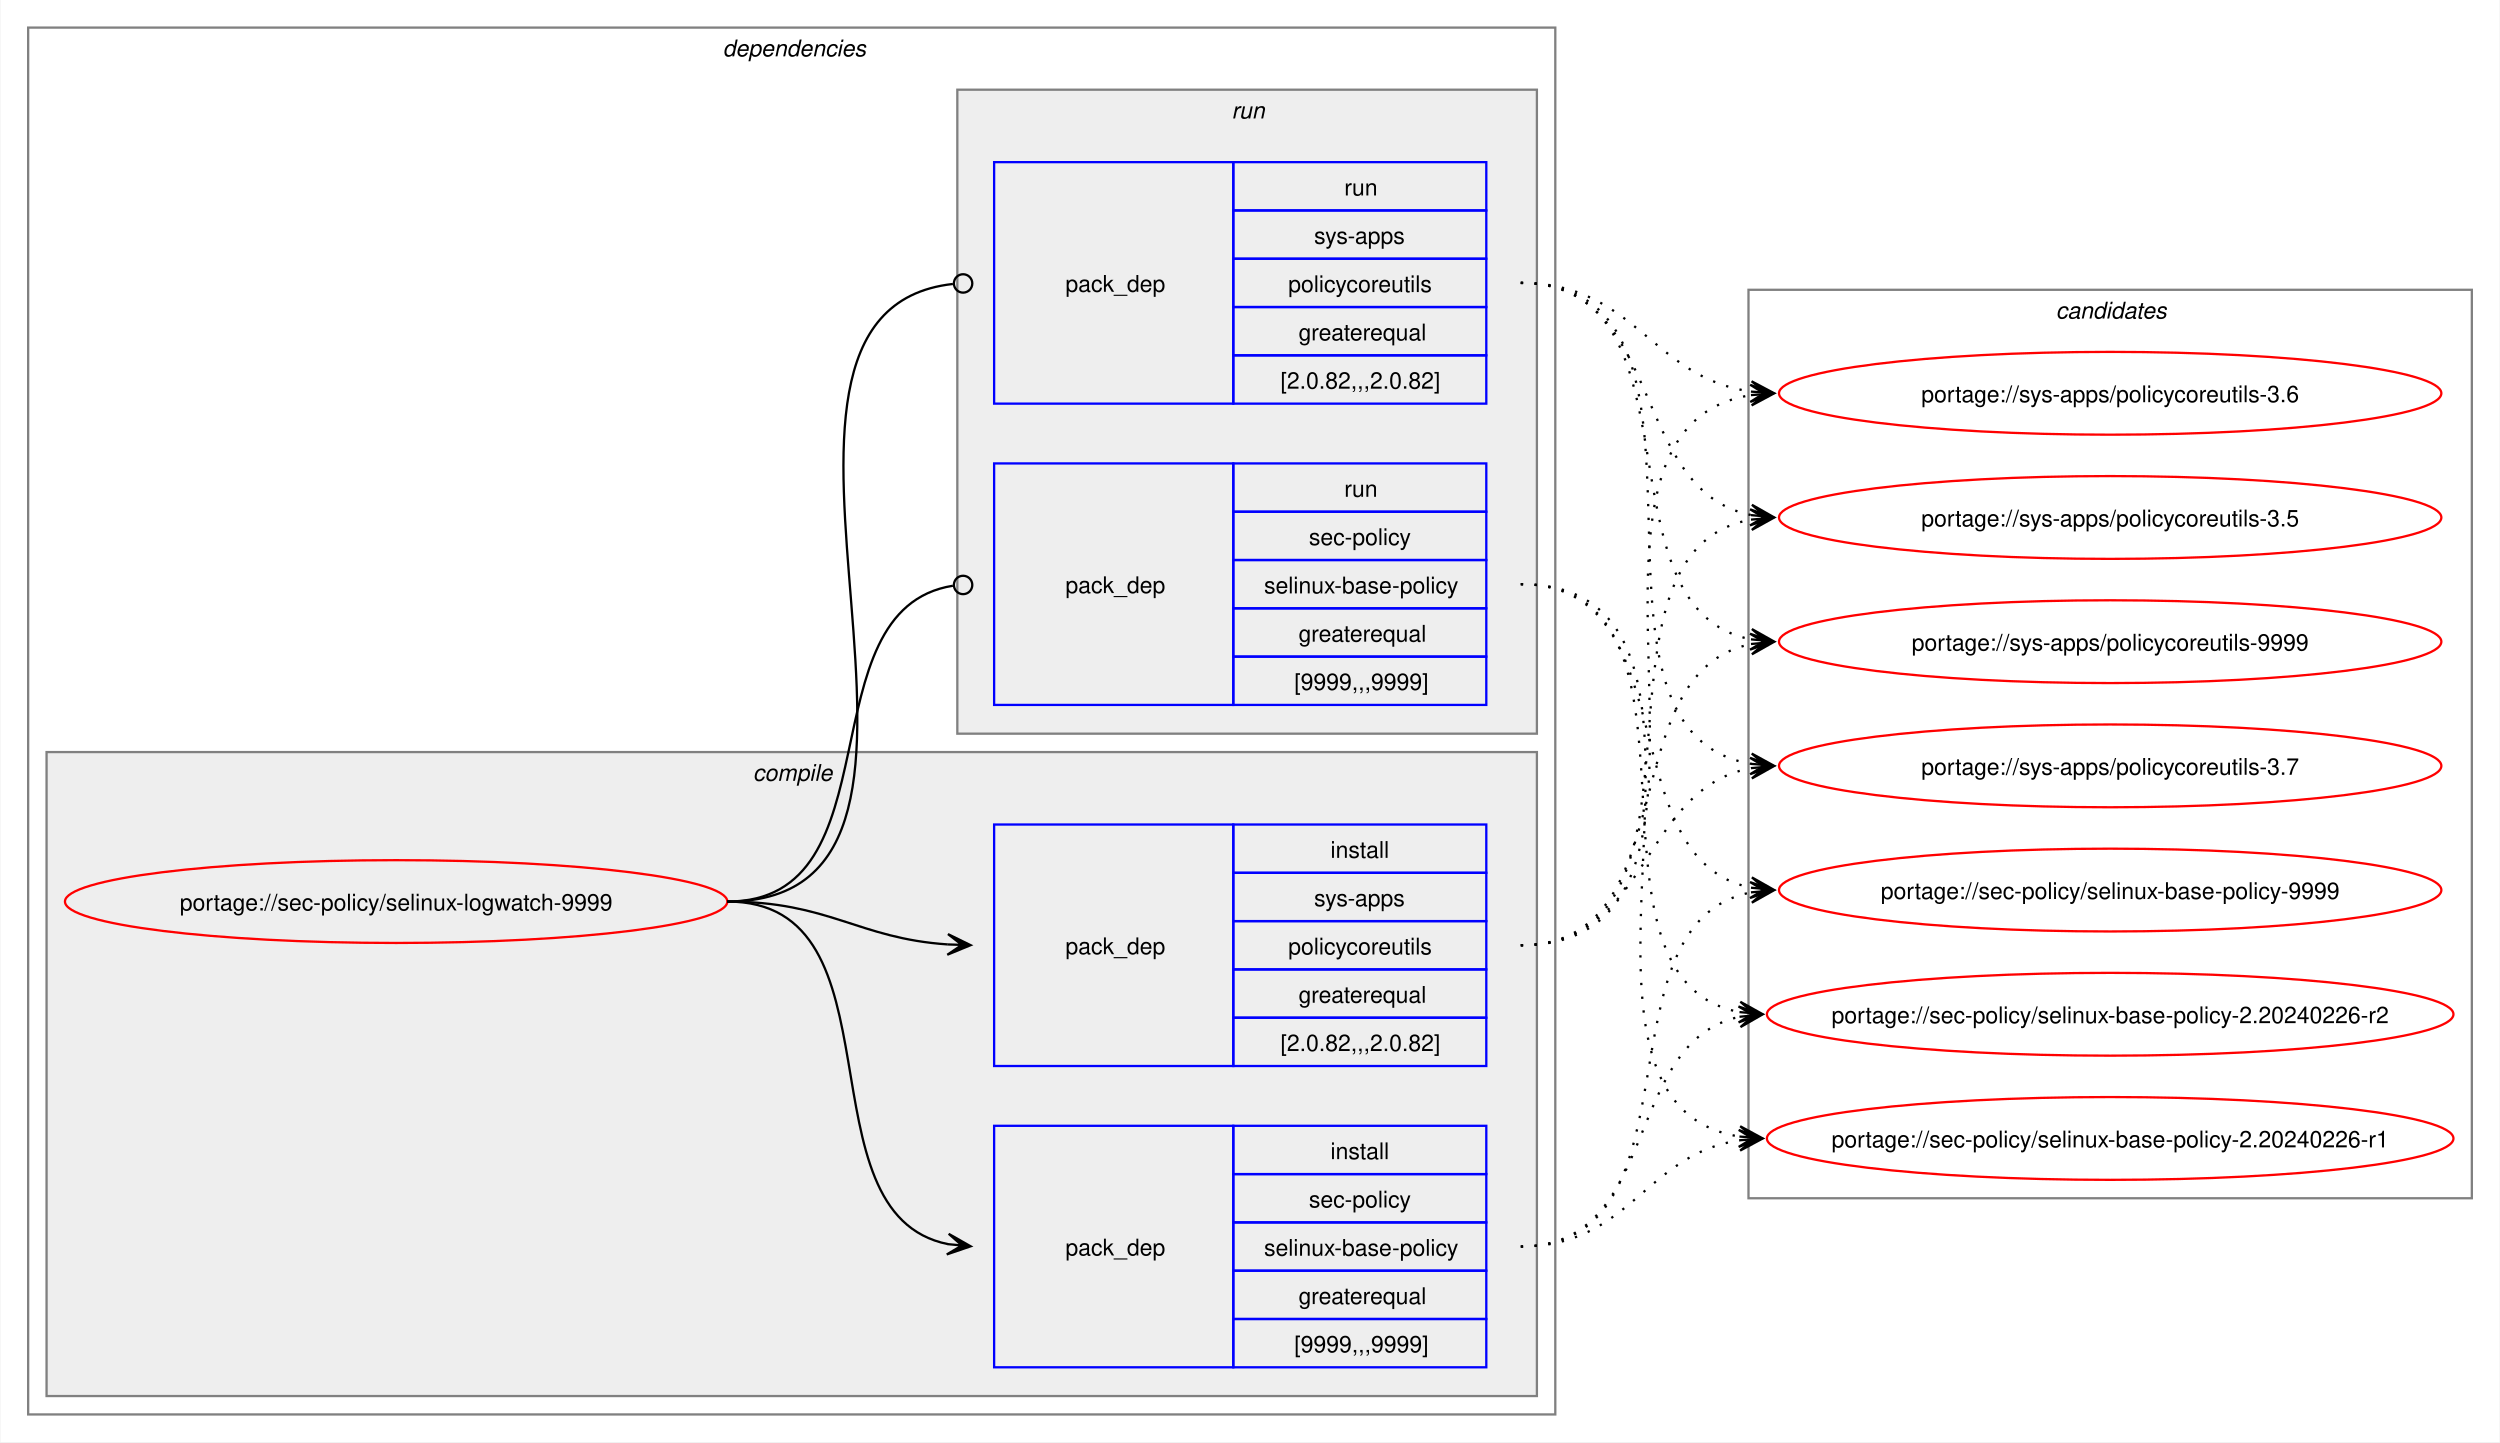
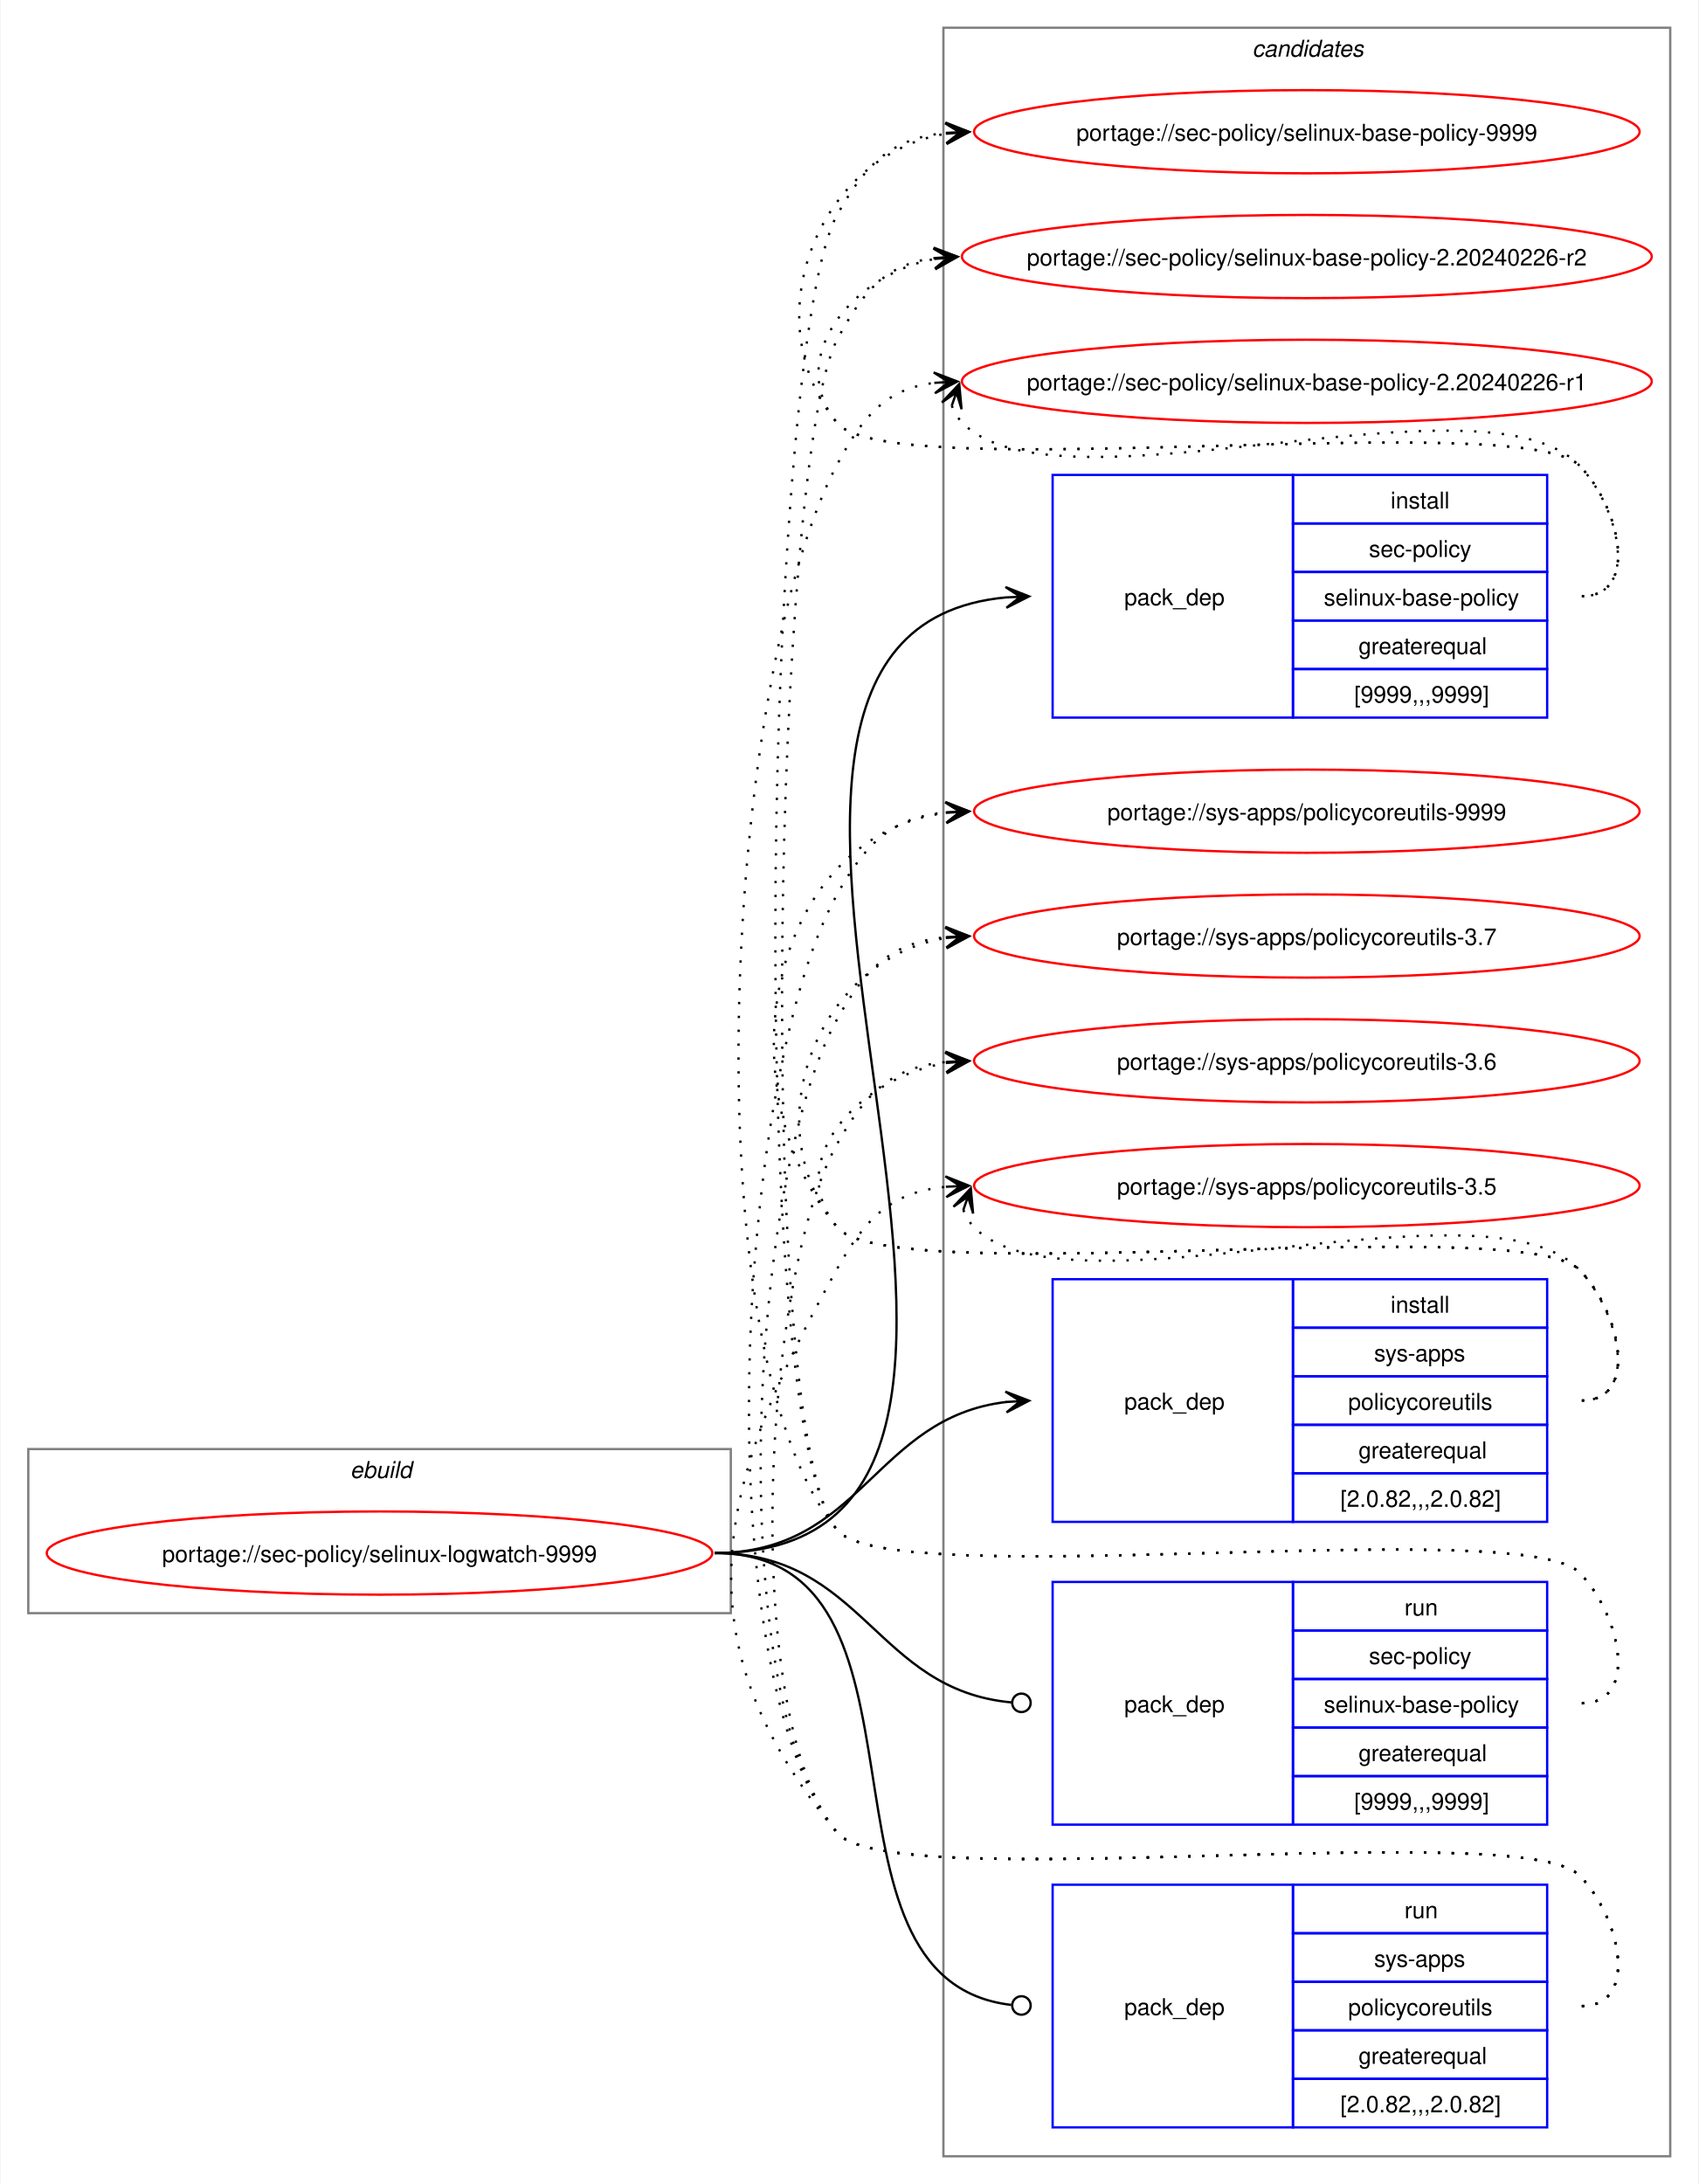
- <svg xmlns="http://www.w3.org/2000/svg" xmlns:xlink="http://www.w3.org/1999/xlink" width="1087pt" height="627pt" viewBox="0.00 0.00 1086.51 627.00">
-   <g id="graph0" class="graph" transform="scale(1 1) rotate(0) translate(4 623)">
-     <polygon fill="white" stroke="none" points="-4,4 -4,-623 1082.51,-623 1082.51,4 -4,4" />
-     <g id="clust2" class="cluster">
-       <polygon fill="none" stroke="gray" points="8,-8 8,-611 672,-611 672,-8 8,-8" />
-       <text text-anchor="start" x="310" y="-598.5" font-family="Helvetica,sans-Serif" font-style="italic" font-size="10.00">dependencies</text>
-     </g>
-     <g id="clust3" class="cluster">
-       <polygon fill="#eeeeee" stroke="gray" points="16,-16 16,-296 664,-296 664,-16 16,-16" />
-       <text text-anchor="start" x="323.12" y="-283.5" font-family="Helvetica,sans-Serif" font-style="italic" font-size="10.00">compile</text>
-     </g>
-     <g id="clust7" class="cluster">
-       <polygon fill="#eeeeee" stroke="gray" points="412,-304 412,-584 664,-584 664,-304 412,-304" />
-       <text text-anchor="start" x="531.25" y="-571.5" font-family="Helvetica,sans-Serif" font-style="italic" font-size="10.00">run</text>
-     </g>
+ <svg xmlns="http://www.w3.org/2000/svg" xmlns:xlink="http://www.w3.org/1999/xlink" width="735pt" height="945pt" viewBox="0.00 0.00 734.51 945.00">
+   <g id="graph0" class="graph" transform="scale(1 1) rotate(0) translate(4 941)">
+     <polygon fill="white" stroke="none" points="-4,4 -4,-941 730.51,-941 730.51,4 -4,4" />
    <g id="clust10" class="cluster">
-       <polygon fill="none" stroke="gray" points="756,-102 756,-497 1070.51,-497 1070.51,-102 756,-102" />
-       <text text-anchor="start" x="889.63" y="-484.5" font-family="Helvetica,sans-Serif" font-style="italic" font-size="10.00">candidates</text>
+       <polygon fill="none" stroke="gray" points="404,-8 404,-929 718.51,-929 718.51,-8 404,-8" />
+       <text text-anchor="start" x="537.63" y="-916.5" font-family="Helvetica,sans-Serif" font-style="italic" font-size="10.00">candidates</text>
+     </g>
+     <g id="clust1" class="cluster">
+       <polygon fill="none" stroke="gray" points="8,-243 8,-314 312,-314 312,-243 8,-243" />
+       <text text-anchor="start" x="147.25" y="-301.5" font-family="Helvetica,sans-Serif" font-style="italic" font-size="10.00">ebuild</text>
    </g>
    <g id="node1" class="node">
      <g id="a_node1">
        <a xlink:href="../sec-policy/selinux-logwatch-9999.svg" xlink:title="portage://sec-policy/selinux-logwatch-9999">
-           <ellipse fill="none" stroke="red" cx="168" cy="-231" rx="144" ry="18" />
-           <text text-anchor="middle" x="168" y="-227.12" font-family="Helvetica,sans-Serif" font-size="10.00">portage://sec-policy/selinux-logwatch-9999</text>
+           <ellipse fill="none" stroke="red" cx="160" cy="-269" rx="144" ry="18" />
+           <text text-anchor="middle" x="160" y="-265.12" font-family="Helvetica,sans-Serif" font-size="10.00">portage://sec-policy/selinux-logwatch-9999</text>
        </a>
      </g>
    </g>
    <g id="node2" class="node">
-       <polygon fill="none" stroke="blue" points="428,-28.5 428,-133.5 532,-133.5 532,-28.5 428,-28.5" />
-       <text text-anchor="start" x="459" y="-77.12" font-family="Helvetica,sans-Serif" font-size="10.00">pack_dep</text>
-       <polygon fill="none" stroke="blue" points="532,-112.5 532,-133.5 642,-133.5 642,-112.5 532,-112.5" />
-       <text text-anchor="start" x="574.25" y="-119" font-family="Helvetica,sans-Serif" font-size="10.00">install</text>
-       <polygon fill="none" stroke="blue" points="532,-91.5 532,-112.5 642,-112.5 642,-91.5 532,-91.5" />
-       <text text-anchor="start" x="564.87" y="-98" font-family="Helvetica,sans-Serif" font-size="10.00">sec-policy</text>
-       <polygon fill="none" stroke="blue" points="532,-70.5 532,-91.5 642,-91.5 642,-70.5 532,-70.5" />
-       <text text-anchor="start" x="545.37" y="-77" font-family="Helvetica,sans-Serif" font-size="10.00">selinux-base-policy</text>
-       <polygon fill="none" stroke="blue" points="532,-49.5 532,-70.5 642,-70.5 642,-49.5 532,-49.5" />
-       <text text-anchor="start" x="560.37" y="-56" font-family="Helvetica,sans-Serif" font-size="10.00">greaterequal</text>
-       <polygon fill="none" stroke="blue" points="532,-28.5 532,-49.5 642,-49.5 642,-28.5 532,-28.5" />
-       <text text-anchor="start" x="558.5" y="-35" font-family="Helvetica,sans-Serif" font-size="10.00">[9999,,,9999]</text>
+       <polygon fill="none" stroke="blue" points="451.26,-630.5 451.26,-735.5 555.26,-735.5 555.26,-630.5 451.26,-630.5" />
+       <text text-anchor="start" x="482.26" y="-679.12" font-family="Helvetica,sans-Serif" font-size="10.00">pack_dep</text>
+       <polygon fill="none" stroke="blue" points="555.26,-714.5 555.26,-735.5 665.26,-735.5 665.26,-714.5 555.26,-714.5" />
+       <text text-anchor="start" x="597.51" y="-721" font-family="Helvetica,sans-Serif" font-size="10.00">install</text>
+       <polygon fill="none" stroke="blue" points="555.26,-693.5 555.26,-714.5 665.26,-714.5 665.26,-693.5 555.26,-693.5" />
+       <text text-anchor="start" x="588.13" y="-700" font-family="Helvetica,sans-Serif" font-size="10.00">sec-policy</text>
+       <polygon fill="none" stroke="blue" points="555.26,-672.5 555.26,-693.5 665.26,-693.5 665.26,-672.5 555.26,-672.5" />
+       <text text-anchor="start" x="568.63" y="-679" font-family="Helvetica,sans-Serif" font-size="10.00">selinux-base-policy</text>
+       <polygon fill="none" stroke="blue" points="555.26,-651.5 555.26,-672.5 665.26,-672.5 665.26,-651.5 555.26,-651.5" />
+       <text text-anchor="start" x="583.63" y="-658" font-family="Helvetica,sans-Serif" font-size="10.00">greaterequal</text>
+       <polygon fill="none" stroke="blue" points="555.26,-630.5 555.26,-651.5 665.26,-651.5 665.26,-630.5 555.26,-630.5" />
+       <text text-anchor="start" x="581.76" y="-637" font-family="Helvetica,sans-Serif" font-size="10.00">[9999,,,9999]</text>
    </g>
    <g id="edge1" class="edge">
-       <path fill="none" stroke="black" d="M312,-231C389.89,-231 342.32,-95.29 407.96,-82.04" />
-       <polygon fill="black" stroke="black" points="417.79,-81.11 408.25,-86.53 414.02,-81.47 407.83,-82.05 407.83,-82.05 407.83,-82.05 414.02,-81.47 407.41,-77.57 417.79,-81.11" />
+       <path fill="none" stroke="black" d="M305,-269C494.97,-269 258.26,-666.59 431.14,-682.51" />
+       <polygon fill="black" stroke="black" points="441.04,-682.95 430.85,-687 437.26,-682.78 431.05,-682.5 431.05,-682.5 431.05,-682.5 437.26,-682.78 431.25,-678.01 441.04,-682.95" />
    </g>
    <g id="node3" class="node">
-       <polygon fill="none" stroke="blue" points="428,-159.5 428,-264.5 532,-264.5 532,-159.5 428,-159.5" />
-       <text text-anchor="start" x="459" y="-208.12" font-family="Helvetica,sans-Serif" font-size="10.00">pack_dep</text>
-       <polygon fill="none" stroke="blue" points="532,-243.5 532,-264.5 642,-264.5 642,-243.5 532,-243.5" />
-       <text text-anchor="start" x="574.25" y="-250" font-family="Helvetica,sans-Serif" font-size="10.00">install</text>
-       <polygon fill="none" stroke="blue" points="532,-222.5 532,-243.5 642,-243.5 642,-222.5 532,-222.5" />
-       <text text-anchor="start" x="567.12" y="-229" font-family="Helvetica,sans-Serif" font-size="10.00">sys-apps</text>
-       <polygon fill="none" stroke="blue" points="532,-201.5 532,-222.5 642,-222.5 642,-201.5 532,-201.5" />
-       <text text-anchor="start" x="555.87" y="-208" font-family="Helvetica,sans-Serif" font-size="10.00">policycoreutils</text>
-       <polygon fill="none" stroke="blue" points="532,-180.5 532,-201.5 642,-201.5 642,-180.5 532,-180.5" />
-       <text text-anchor="start" x="560.37" y="-187" font-family="Helvetica,sans-Serif" font-size="10.00">greaterequal</text>
-       <polygon fill="none" stroke="blue" points="532,-159.5 532,-180.5 642,-180.5 642,-159.5 532,-159.5" />
-       <text text-anchor="start" x="552.5" y="-166" font-family="Helvetica,sans-Serif" font-size="10.00">[2.0.82,,,2.0.82]</text>
+       <polygon fill="none" stroke="blue" points="451.26,-282.5 451.26,-387.5 555.26,-387.5 555.26,-282.5 451.26,-282.5" />
+       <text text-anchor="start" x="482.26" y="-331.12" font-family="Helvetica,sans-Serif" font-size="10.00">pack_dep</text>
+       <polygon fill="none" stroke="blue" points="555.26,-366.5 555.26,-387.5 665.26,-387.5 665.26,-366.5 555.26,-366.5" />
+       <text text-anchor="start" x="597.51" y="-373" font-family="Helvetica,sans-Serif" font-size="10.00">install</text>
+       <polygon fill="none" stroke="blue" points="555.26,-345.5 555.26,-366.5 665.26,-366.5 665.26,-345.5 555.26,-345.5" />
+       <text text-anchor="start" x="590.38" y="-352" font-family="Helvetica,sans-Serif" font-size="10.00">sys-apps</text>
+       <polygon fill="none" stroke="blue" points="555.26,-324.5 555.26,-345.5 665.26,-345.5 665.26,-324.5 555.26,-324.5" />
+       <text text-anchor="start" x="579.13" y="-331" font-family="Helvetica,sans-Serif" font-size="10.00">policycoreutils</text>
+       <polygon fill="none" stroke="blue" points="555.26,-303.5 555.26,-324.5 665.26,-324.5 665.26,-303.5 555.26,-303.5" />
+       <text text-anchor="start" x="583.63" y="-310" font-family="Helvetica,sans-Serif" font-size="10.00">greaterequal</text>
+       <polygon fill="none" stroke="blue" points="555.26,-282.5 555.26,-303.5 665.26,-303.5 665.26,-282.5 555.26,-282.5" />
+       <text text-anchor="start" x="575.76" y="-289" font-family="Helvetica,sans-Serif" font-size="10.00">[2.0.82,,,2.0.82]</text>
    </g>
    <g id="edge2" class="edge">
-       <path fill="none" stroke="black" d="M312,-231C356.34,-231 368.74,-214.99 407.84,-212.36" />
-       <polygon fill="black" stroke="black" points="417.78,-212.04 407.93,-216.86 414,-212.16 407.79,-212.36 407.79,-212.36 407.79,-212.36 414,-212.16 407.64,-207.87 417.78,-212.04" />
+       <path fill="none" stroke="black" d="M305,-269C368.85,-269 374.14,-327.74 431.36,-334.39" />
+       <polygon fill="black" stroke="black" points="441.04,-334.93 430.8,-338.86 437.26,-334.72 431.05,-334.37 431.05,-334.37 431.05,-334.37 437.26,-334.72 431.31,-329.88 441.04,-334.93" />
    </g>
    <g id="node4" class="node">
-       <polygon fill="none" stroke="blue" points="428,-316.5 428,-421.5 532,-421.5 532,-316.5 428,-316.5" />
-       <text text-anchor="start" x="459" y="-365.12" font-family="Helvetica,sans-Serif" font-size="10.00">pack_dep</text>
-       <polygon fill="none" stroke="blue" points="532,-400.5 532,-421.5 642,-421.5 642,-400.5 532,-400.5" />
-       <text text-anchor="start" x="580.25" y="-407" font-family="Helvetica,sans-Serif" font-size="10.00">run</text>
-       <polygon fill="none" stroke="blue" points="532,-379.5 532,-400.5 642,-400.5 642,-379.5 532,-379.5" />
-       <text text-anchor="start" x="564.87" y="-386" font-family="Helvetica,sans-Serif" font-size="10.00">sec-policy</text>
-       <polygon fill="none" stroke="blue" points="532,-358.5 532,-379.5 642,-379.5 642,-358.5 532,-358.5" />
-       <text text-anchor="start" x="545.37" y="-365" font-family="Helvetica,sans-Serif" font-size="10.00">selinux-base-policy</text>
-       <polygon fill="none" stroke="blue" points="532,-337.5 532,-358.5 642,-358.5 642,-337.5 532,-337.5" />
-       <text text-anchor="start" x="560.37" y="-344" font-family="Helvetica,sans-Serif" font-size="10.00">greaterequal</text>
-       <polygon fill="none" stroke="blue" points="532,-316.5 532,-337.5 642,-337.5 642,-316.5 532,-316.5" />
-       <text text-anchor="start" x="558.5" y="-323" font-family="Helvetica,sans-Serif" font-size="10.00">[9999,,,9999]</text>
+       <polygon fill="none" stroke="blue" points="451.26,-151.5 451.26,-256.5 555.26,-256.5 555.26,-151.5 451.26,-151.5" />
+       <text text-anchor="start" x="482.26" y="-200.12" font-family="Helvetica,sans-Serif" font-size="10.00">pack_dep</text>
+       <polygon fill="none" stroke="blue" points="555.26,-235.5 555.26,-256.5 665.26,-256.5 665.26,-235.5 555.26,-235.5" />
+       <text text-anchor="start" x="603.51" y="-242" font-family="Helvetica,sans-Serif" font-size="10.00">run</text>
+       <polygon fill="none" stroke="blue" points="555.26,-214.5 555.26,-235.5 665.26,-235.5 665.26,-214.5 555.26,-214.5" />
+       <text text-anchor="start" x="588.13" y="-221" font-family="Helvetica,sans-Serif" font-size="10.00">sec-policy</text>
+       <polygon fill="none" stroke="blue" points="555.26,-193.5 555.26,-214.5 665.26,-214.5 665.26,-193.5 555.26,-193.5" />
+       <text text-anchor="start" x="568.63" y="-200" font-family="Helvetica,sans-Serif" font-size="10.00">selinux-base-policy</text>
+       <polygon fill="none" stroke="blue" points="555.26,-172.5 555.26,-193.5 665.26,-193.5 665.26,-172.5 555.26,-172.5" />
+       <text text-anchor="start" x="583.63" y="-179" font-family="Helvetica,sans-Serif" font-size="10.00">greaterequal</text>
+       <polygon fill="none" stroke="blue" points="555.26,-151.5 555.26,-172.5 665.26,-172.5 665.26,-151.5 555.26,-151.5" />
+       <text text-anchor="start" x="581.76" y="-158" font-family="Helvetica,sans-Serif" font-size="10.00">[9999,,,9999]</text>
    </g>
    <g id="edge3" class="edge">
-       <path fill="none" stroke="black" d="M312,-231C386.43,-231 345.13,-357.91 410.07,-368.32" />
-       <ellipse fill="none" stroke="black" cx="414.51" cy="-368.66" rx="4" ry="4" />
+       <path fill="none" stroke="black" d="M305,-269C369.47,-269 374.42,-209.71 433.54,-204.38" />
+       <ellipse fill="none" stroke="black" cx="437.76" cy="-204.2" rx="4" ry="4" />
    </g>
    <g id="node5" class="node">
-       <polygon fill="none" stroke="blue" points="428,-447.5 428,-552.5 532,-552.5 532,-447.5 428,-447.5" />
-       <text text-anchor="start" x="459" y="-496.12" font-family="Helvetica,sans-Serif" font-size="10.00">pack_dep</text>
-       <polygon fill="none" stroke="blue" points="532,-531.5 532,-552.5 642,-552.5 642,-531.5 532,-531.5" />
-       <text text-anchor="start" x="580.25" y="-538" font-family="Helvetica,sans-Serif" font-size="10.00">run</text>
-       <polygon fill="none" stroke="blue" points="532,-510.5 532,-531.5 642,-531.5 642,-510.5 532,-510.5" />
-       <text text-anchor="start" x="567.12" y="-517" font-family="Helvetica,sans-Serif" font-size="10.00">sys-apps</text>
-       <polygon fill="none" stroke="blue" points="532,-489.5 532,-510.5 642,-510.5 642,-489.5 532,-489.5" />
-       <text text-anchor="start" x="555.87" y="-496" font-family="Helvetica,sans-Serif" font-size="10.00">policycoreutils</text>
-       <polygon fill="none" stroke="blue" points="532,-468.5 532,-489.5 642,-489.5 642,-468.5 532,-468.5" />
-       <text text-anchor="start" x="560.37" y="-475" font-family="Helvetica,sans-Serif" font-size="10.00">greaterequal</text>
-       <polygon fill="none" stroke="blue" points="532,-447.5 532,-468.5 642,-468.5 642,-447.5 532,-447.5" />
-       <text text-anchor="start" x="552.5" y="-454" font-family="Helvetica,sans-Serif" font-size="10.00">[2.0.82,,,2.0.82]</text>
+       <polygon fill="none" stroke="blue" points="451.26,-20.5 451.26,-125.5 555.26,-125.5 555.26,-20.5 451.26,-20.5" />
+       <text text-anchor="start" x="482.26" y="-69.12" font-family="Helvetica,sans-Serif" font-size="10.00">pack_dep</text>
+       <polygon fill="none" stroke="blue" points="555.26,-104.5 555.26,-125.5 665.26,-125.5 665.26,-104.5 555.26,-104.5" />
+       <text text-anchor="start" x="603.51" y="-111" font-family="Helvetica,sans-Serif" font-size="10.00">run</text>
+       <polygon fill="none" stroke="blue" points="555.26,-83.5 555.26,-104.5 665.26,-104.5 665.26,-83.5 555.26,-83.5" />
+       <text text-anchor="start" x="590.38" y="-90" font-family="Helvetica,sans-Serif" font-size="10.00">sys-apps</text>
+       <polygon fill="none" stroke="blue" points="555.26,-62.5 555.26,-83.5 665.26,-83.5 665.26,-62.5 555.26,-62.5" />
+       <text text-anchor="start" x="579.13" y="-69" font-family="Helvetica,sans-Serif" font-size="10.00">policycoreutils</text>
+       <polygon fill="none" stroke="blue" points="555.26,-41.5 555.26,-62.5 665.26,-62.5 665.26,-41.5 555.26,-41.5" />
+       <text text-anchor="start" x="583.63" y="-48" font-family="Helvetica,sans-Serif" font-size="10.00">greaterequal</text>
+       <polygon fill="none" stroke="blue" points="555.26,-20.5 555.26,-41.5 665.26,-41.5 665.26,-20.5 555.26,-20.5" />
+       <text text-anchor="start" x="575.76" y="-27" font-family="Helvetica,sans-Serif" font-size="10.00">[2.0.82,,,2.0.82]</text>
    </g>
    <g id="edge4" class="edge">
-       <path fill="none" stroke="black" d="M312,-231C437.53,-231 297.51,-487.03 410.07,-499.53" />
-       <ellipse fill="none" stroke="black" cx="414.51" cy="-499.76" rx="4" ry="4" />
+       <path fill="none" stroke="black" d="M305,-269C408.23,-269 340.17,-84.32 433.37,-73.49" />
+       <ellipse fill="none" stroke="black" cx="437.76" cy="-73.25" rx="4" ry="4" />
    </g>
    <g id="node6" class="node">
      <g id="a_node6">
        <a xlink:href="../sec-policy/selinux-base-policy-9999.svg" xlink:title="portage://sec-policy/selinux-base-policy-9999">
-           <ellipse fill="none" stroke="red" cx="913.26" cy="-236" rx="144" ry="18" />
-           <text text-anchor="middle" x="913.26" y="-232.12" font-family="Helvetica,sans-Serif" font-size="10.00">portage://sec-policy/selinux-base-policy-9999</text>
+           <ellipse fill="none" stroke="red" cx="561.26" cy="-884" rx="144" ry="18" />
+           <text text-anchor="middle" x="561.26" y="-880.12" font-family="Helvetica,sans-Serif" font-size="10.00">portage://sec-policy/selinux-base-policy-9999</text>
        </a>
      </g>
    </g>
    <g id="edge5" class="edge">
-       <path fill="none" stroke="black" stroke-dasharray="1,5" d="M657,-81C737.82,-81 688.61,-221.81 757.24,-235.01" />
-       <polygon fill="black" stroke="black" points="767.04,-235.89 756.68,-239.48 763.28,-235.55 757.08,-235 757.08,-235 757.08,-235 763.28,-235.55 757.48,-230.51 767.04,-235.89" />
+       <path fill="none" stroke="black" stroke-dasharray="1,5" d="M680.26,-683C705.37,-683 696.86,-721.59 679.26,-739.5 654.19,-764.99 380.73,-730.4 358,-758 321.16,-802.75 350.5,-874.62 405.34,-883.16" />
+       <polygon fill="black" stroke="black" points="415.04,-883.91 404.73,-887.63 411.27,-883.62 405.07,-883.14 405.07,-883.14 405.07,-883.14 411.27,-883.62 405.41,-878.65 415.04,-883.91" />
    </g>
    <g id="node7" class="node">
      <g id="a_node7">
        <a xlink:href="../sec-policy/selinux-base-policy-2.20240226-r2.svg" xlink:title="portage://sec-policy/selinux-base-policy-2.20240226-r2">
-           <ellipse fill="none" stroke="red" cx="913.26" cy="-182" rx="149.26" ry="18" />
-           <text text-anchor="middle" x="913.26" y="-178.12" font-family="Helvetica,sans-Serif" font-size="10.00">portage://sec-policy/selinux-base-policy-2.20240226-r2</text>
+           <ellipse fill="none" stroke="red" cx="561.26" cy="-830" rx="149.26" ry="18" />
+           <text text-anchor="middle" x="561.26" y="-826.12" font-family="Helvetica,sans-Serif" font-size="10.00">portage://sec-policy/selinux-base-policy-2.20240226-r2</text>
        </a>
      </g>
    </g>
    <g id="edge6" class="edge">
-       <path fill="none" stroke="black" stroke-dasharray="1,5" d="M657,-81C718.21,-81 700.69,-170.14 752.36,-180.93" />
-       <polygon fill="black" stroke="black" points="762.04,-181.88 751.65,-185.39 758.28,-181.51 752.09,-180.91 752.09,-180.91 752.09,-180.91 758.28,-181.51 752.53,-176.43 762.04,-181.88" />
+       <path fill="none" stroke="black" stroke-dasharray="1,5" d="M680.26,-683C705.37,-683 696.86,-721.59 679.26,-739.5 654.19,-764.99 380.73,-730.4 358,-758 335.07,-785.85 364.75,-822.35 400.14,-828.95" />
+       <polygon fill="black" stroke="black" points="410.04,-829.89 399.66,-833.43 406.28,-829.53 400.09,-828.95 400.09,-828.95 400.09,-828.95 406.28,-829.53 400.51,-824.47 410.04,-829.89" />
    </g>
    <g id="node8" class="node">
      <g id="a_node8">
        <a xlink:href="../sec-policy/selinux-base-policy-2.20240226-r1.svg" xlink:title="portage://sec-policy/selinux-base-policy-2.20240226-r1">
-           <ellipse fill="none" stroke="red" cx="913.26" cy="-128" rx="149.26" ry="18" />
-           <text text-anchor="middle" x="913.26" y="-124.12" font-family="Helvetica,sans-Serif" font-size="10.00">portage://sec-policy/selinux-base-policy-2.20240226-r1</text>
+           <ellipse fill="none" stroke="red" cx="561.26" cy="-776" rx="149.26" ry="18" />
+           <text text-anchor="middle" x="561.26" y="-772.12" font-family="Helvetica,sans-Serif" font-size="10.00">portage://sec-policy/selinux-base-policy-2.20240226-r1</text>
        </a>
      </g>
    </g>
    <g id="edge7" class="edge">
-       <path fill="none" stroke="black" stroke-dasharray="1,5" d="M657,-81C704.7,-81 710.88,-121.11 752.26,-127.22" />
-       <polygon fill="black" stroke="black" points="762.04,-127.91 751.75,-131.7 758.27,-127.65 752.06,-127.21 752.06,-127.21 752.06,-127.21 758.27,-127.65 752.38,-122.72 762.04,-127.91" />
+       <path fill="none" stroke="black" stroke-dasharray="1,5" d="M407.62,-765.45C408.65,-762.7 410.32,-759.96 412.26,-758 454.02,-715.66 638.3,-782.62 679.26,-739.5 696.55,-721.29 705.37,-683 680.26,-683" />
+       <polygon fill="black" stroke="black" points="410.86,-774.85 403.34,-766.86 409.63,-771.27 407.6,-765.39 407.6,-765.39 407.6,-765.39 409.63,-771.27 411.85,-763.93 410.86,-774.85" />
    </g>
    <g id="node9" class="node">
      <g id="a_node9">
        <a xlink:href="../sys-apps/policycoreutils-9999.svg" xlink:title="portage://sys-apps/policycoreutils-9999">
-           <ellipse fill="none" stroke="red" cx="913.26" cy="-344" rx="144" ry="18" />
-           <text text-anchor="middle" x="913.26" y="-340.12" font-family="Helvetica,sans-Serif" font-size="10.00">portage://sys-apps/policycoreutils-9999</text>
+           <ellipse fill="none" stroke="red" cx="561.26" cy="-590" rx="144" ry="18" />
+           <text text-anchor="middle" x="561.26" y="-586.12" font-family="Helvetica,sans-Serif" font-size="10.00">portage://sys-apps/policycoreutils-9999</text>
        </a>
      </g>
    </g>
    <g id="edge8" class="edge">
-       <path fill="none" stroke="black" stroke-dasharray="1,5" d="M657,-212C729.83,-212 695.51,-330.93 757.46,-343.01" />
-       <polygon fill="black" stroke="black" points="767.04,-343.89 756.67,-347.46 763.28,-343.55 757.08,-342.98 757.08,-342.98 757.08,-342.98 763.28,-343.55 757.49,-338.5 767.04,-343.89" />
+       <path fill="none" stroke="black" stroke-dasharray="1,5" d="M680.26,-335C705.37,-335 696.86,-373.59 679.26,-391.5 654.19,-416.99 380.73,-382.4 358,-410 306.96,-472 329.85,-579.76 405.27,-589.32" />
+       <polygon fill="black" stroke="black" points="415.04,-589.92 404.78,-593.8 411.27,-589.69 405.06,-589.31 405.06,-589.31 405.06,-589.31 411.27,-589.69 405.34,-584.81 415.04,-589.92" />
    </g>
    <g id="node10" class="node">
      <g id="a_node10">
        <a xlink:href="../sys-apps/policycoreutils-3.7.svg" xlink:title="portage://sys-apps/policycoreutils-3.7">
-           <ellipse fill="none" stroke="red" cx="913.26" cy="-290" rx="144" ry="18" />
-           <text text-anchor="middle" x="913.26" y="-286.12" font-family="Helvetica,sans-Serif" font-size="10.00">portage://sys-apps/policycoreutils-3.7</text>
+           <ellipse fill="none" stroke="red" cx="561.26" cy="-536" rx="144" ry="18" />
+           <text text-anchor="middle" x="561.26" y="-532.12" font-family="Helvetica,sans-Serif" font-size="10.00">portage://sys-apps/policycoreutils-3.7</text>
        </a>
      </g>
    </g>
    <g id="edge9" class="edge">
-       <path fill="none" stroke="black" stroke-dasharray="1,5" d="M657,-212C713.38,-212 708.82,-279.98 757.11,-289.01" />
-       <polygon fill="black" stroke="black" points="767.04,-289.89 756.68,-293.49 763.27,-289.56 757.08,-289.01 757.08,-289.01 757.08,-289.01 763.27,-289.56 757.48,-284.53 767.04,-289.89" />
+       <path fill="none" stroke="black" stroke-dasharray="1,5" d="M680.26,-335C705.37,-335 696.86,-373.59 679.26,-391.5 654.19,-416.99 380.73,-382.4 358,-410 321.16,-454.75 350.5,-526.62 405.34,-535.16" />
+       <polygon fill="black" stroke="black" points="415.04,-535.91 404.73,-539.63 411.27,-535.62 405.07,-535.14 405.07,-535.14 405.07,-535.14 411.27,-535.62 405.41,-530.65 415.04,-535.91" />
    </g>
    <g id="node11" class="node">
      <g id="a_node11">
        <a xlink:href="../sys-apps/policycoreutils-3.6.svg" xlink:title="portage://sys-apps/policycoreutils-3.6">
-           <ellipse fill="none" stroke="red" cx="913.26" cy="-452" rx="144" ry="18" />
-           <text text-anchor="middle" x="913.26" y="-448.12" font-family="Helvetica,sans-Serif" font-size="10.00">portage://sys-apps/policycoreutils-3.6</text>
+           <ellipse fill="none" stroke="red" cx="561.26" cy="-482" rx="144" ry="18" />
+           <text text-anchor="middle" x="561.26" y="-478.12" font-family="Helvetica,sans-Serif" font-size="10.00">portage://sys-apps/policycoreutils-3.6</text>
        </a>
      </g>
    </g>
    <g id="edge10" class="edge">
-       <path fill="none" stroke="black" stroke-dasharray="1,5" d="M657,-212C770.67,-212 658.65,-436.33 757.33,-451.22" />
-       <polygon fill="black" stroke="black" points="767.04,-451.91 756.75,-455.69 763.27,-451.65 757.07,-451.21 757.07,-451.21 757.07,-451.21 763.27,-451.65 757.38,-446.72 767.04,-451.91" />
+       <path fill="none" stroke="black" stroke-dasharray="1,5" d="M680.26,-335C705.37,-335 696.86,-373.59 679.26,-391.5 654.19,-416.99 380.73,-382.4 358,-410 334.19,-438.92 367.88,-474.84 405.16,-481.06" />
+       <polygon fill="black" stroke="black" points="415.04,-481.9 404.7,-485.54 411.27,-481.58 405.08,-481.05 405.08,-481.05 405.08,-481.05 411.27,-481.58 405.46,-476.57 415.04,-481.9" />
    </g>
    <g id="node12" class="node">
      <g id="a_node12">
        <a xlink:href="../sys-apps/policycoreutils-3.5.svg" xlink:title="portage://sys-apps/policycoreutils-3.5">
-           <ellipse fill="none" stroke="red" cx="913.26" cy="-398" rx="144" ry="18" />
-           <text text-anchor="middle" x="913.26" y="-394.12" font-family="Helvetica,sans-Serif" font-size="10.00">portage://sys-apps/policycoreutils-3.5</text>
+           <ellipse fill="none" stroke="red" cx="561.26" cy="-428" rx="144" ry="18" />
+           <text text-anchor="middle" x="561.26" y="-424.12" font-family="Helvetica,sans-Serif" font-size="10.00">portage://sys-apps/policycoreutils-3.5</text>
        </a>
      </g>
    </g>
    <g id="edge11" class="edge">
-       <path fill="none" stroke="black" stroke-dasharray="1,5" d="M657,-212C749.38,-212 678.31,-383.06 757.28,-397.09" />
-       <polygon fill="black" stroke="black" points="767.04,-397.9 756.7,-401.55 763.27,-397.59 757.08,-397.07 757.08,-397.07 757.08,-397.07 763.27,-397.59 757.45,-392.59 767.04,-397.9" />
+       <path fill="none" stroke="black" stroke-dasharray="1,5" d="M412.62,-417.45C413.65,-414.7 415.32,-411.96 417.26,-410 458.22,-368.42 639.09,-433.85 679.26,-391.5 696.54,-373.28 705.37,-335 680.26,-335" />
+       <polygon fill="black" stroke="black" points="415.86,-426.85 408.35,-418.86 414.63,-423.27 412.6,-417.39 412.6,-417.39 412.6,-417.39 414.63,-423.27 416.85,-415.93 415.86,-426.85" />
    </g>
    <g id="edge12" class="edge">
-       <path fill="none" stroke="black" stroke-dasharray="1,5" d="M657,-369C730.15,-369 695.24,-249.16 757.41,-236.99" />
-       <polygon fill="black" stroke="black" points="767.04,-236.11 757.49,-241.51 763.28,-236.46 757.08,-237.02 757.08,-237.02 757.08,-237.02 763.28,-236.46 756.67,-232.54 767.04,-236.11" />
+       <path fill="none" stroke="black" stroke-dasharray="1,5" d="M680.26,-204C705.37,-204 696.86,-242.59 679.26,-260.5 654.19,-285.99 380.73,-251.4 358,-279 317.82,-327.81 327.21,-792.78 358,-848 370.91,-871.16 382.44,-881.29 405.31,-883.51" />
+       <polygon fill="black" stroke="black" points="415.04,-883.95 404.85,-888 411.26,-883.78 405.05,-883.5 405.05,-883.5 405.05,-883.5 411.26,-883.78 405.25,-879.01 415.04,-883.95" />
    </g>
    <g id="edge13" class="edge">
-       <path fill="none" stroke="black" stroke-dasharray="1,5" d="M657,-369C748.67,-369 674.33,-197.03 752.38,-182.92" />
-       <polygon fill="black" stroke="black" points="762.04,-182.1 752.46,-187.43 758.27,-182.42 752.08,-182.94 752.08,-182.94 752.08,-182.94 758.27,-182.42 751.7,-178.46 762.04,-182.1" />
+       <path fill="none" stroke="black" stroke-dasharray="1,5" d="M680.26,-204C705.37,-204 696.86,-242.59 679.26,-260.5 654.19,-285.99 380.73,-251.4 358,-279 321.63,-323.18 331.16,-743.46 358,-794 369.52,-815.68 379.47,-826.69 400.17,-829.35" />
+       <polygon fill="black" stroke="black" points="410.04,-829.93 399.79,-833.84 406.26,-829.71 400.06,-829.34 400.06,-829.34 400.06,-829.34 406.26,-829.71 400.32,-824.85 410.04,-829.93" />
    </g>
    <g id="edge14" class="edge">
-       <path fill="none" stroke="black" stroke-dasharray="1,5" d="M657,-369C770.06,-369 654.65,-144.19 752.09,-128.83" />
-       <polygon fill="black" stroke="black" points="762.04,-128.09 752.4,-133.31 758.27,-128.37 752.07,-128.83 752.07,-128.83 752.07,-128.83 758.27,-128.37 751.74,-124.34 762.04,-128.09" />
+       <path fill="none" stroke="black" stroke-dasharray="1,5" d="M680.26,-204C705.37,-204 696.86,-242.59 679.26,-260.5 654.19,-285.99 380.73,-251.4 358,-279 292.89,-358.09 309.95,-649.52 358,-740 369.52,-761.68 379.47,-772.69 400.17,-775.35" />
+       <polygon fill="black" stroke="black" points="410.04,-775.93 399.79,-779.84 406.26,-775.71 400.06,-775.34 400.06,-775.34 400.06,-775.34 406.26,-775.71 400.32,-770.85 410.04,-775.93" />
    </g>
    <g id="edge15" class="edge">
-       <path fill="none" stroke="black" stroke-dasharray="1,5" d="M657,-500C738.17,-500 688.32,-358.28 757.2,-345" />
-       <polygon fill="black" stroke="black" points="767.04,-344.11 757.49,-349.49 763.28,-344.45 757.08,-345.01 757.08,-345.01 757.08,-345.01 763.28,-344.45 756.68,-340.53 767.04,-344.11" />
+       <path fill="none" stroke="black" stroke-dasharray="1,5" d="M680.26,-73C705.37,-73 696.86,-111.59 679.26,-129.5 654.19,-154.99 380.73,-120.4 358,-148 300.65,-217.65 314.06,-475.2 358,-554 370.91,-577.16 382.44,-587.29 405.31,-589.51" />
+       <polygon fill="black" stroke="black" points="415.04,-589.95 404.85,-594 411.26,-589.78 405.05,-589.5 405.05,-589.5 405.05,-589.5 411.26,-589.78 405.25,-585.01 415.04,-589.95" />
    </g>
    <g id="edge16" class="edge">
-       <path fill="none" stroke="black" stroke-dasharray="1,5" d="M657,-500C758.7,-500 669.77,-305.3 757.33,-290.85" />
-       <polygon fill="black" stroke="black" points="767.04,-290.09 757.42,-295.35 763.27,-290.39 757.07,-290.87 757.07,-290.87 757.07,-290.87 763.27,-290.39 756.72,-286.38 767.04,-290.09" />
+       <path fill="none" stroke="black" stroke-dasharray="1,5" d="M680.26,-73C705.37,-73 696.86,-111.59 679.26,-129.5 654.19,-154.99 380.73,-120.4 358,-148 308.28,-208.39 319.91,-431.68 358,-500 370.91,-523.16 382.44,-533.29 405.31,-535.51" />
+       <polygon fill="black" stroke="black" points="415.04,-535.95 404.85,-540 411.26,-535.78 405.05,-535.5 405.05,-535.5 405.05,-535.5 411.26,-535.78 405.25,-531.01 415.04,-535.95" />
    </g>
    <g id="edge17" class="edge">
-       <path fill="none" stroke="black" stroke-dasharray="1,5" d="M657,-500C706.96,-500 713.63,-458.69 757.33,-452.72" />
-       <polygon fill="black" stroke="black" points="767.04,-452.08 757.36,-457.22 763.27,-452.33 757.06,-452.73 757.06,-452.73 757.06,-452.73 763.27,-452.33 756.77,-448.24 767.04,-452.08" />
+       <path fill="none" stroke="black" stroke-dasharray="1,5" d="M680.26,-73C705.37,-73 696.86,-111.59 679.26,-129.5 654.19,-154.99 380.73,-120.4 358,-148 315.91,-199.12 325.75,-388.16 358,-446 370.91,-469.16 382.44,-479.29 405.31,-481.51" />
+       <polygon fill="black" stroke="black" points="415.04,-481.95 404.85,-486 411.26,-481.78 405.05,-481.5 405.05,-481.5 405.05,-481.5 411.26,-481.78 405.25,-477.01 415.04,-481.95" />
    </g>
    <g id="edge18" class="edge">
-       <path fill="none" stroke="black" stroke-dasharray="1,5" d="M657,-500C720.15,-500 703.55,-409.6 757.35,-399.01" />
-       <polygon fill="black" stroke="black" points="767.04,-398.11 757.5,-403.52 763.28,-398.46 757.08,-399.03 757.08,-399.03 757.08,-399.03 763.28,-398.46 756.67,-394.55 767.04,-398.11" />
+       <path fill="none" stroke="black" stroke-dasharray="1,5" d="M680.26,-73C705.37,-73 696.86,-111.59 679.26,-129.5 654.19,-154.99 380.73,-120.4 358,-148 289.07,-231.72 305.19,-297.28 358,-392 370.91,-415.16 382.44,-425.29 405.31,-427.51" />
+       <polygon fill="black" stroke="black" points="415.04,-427.95 404.85,-432 411.26,-427.78 405.05,-427.5 405.05,-427.5 405.05,-427.5 411.26,-427.78 405.25,-423.01 415.04,-427.95" />
    </g>
  </g>
</svg>
